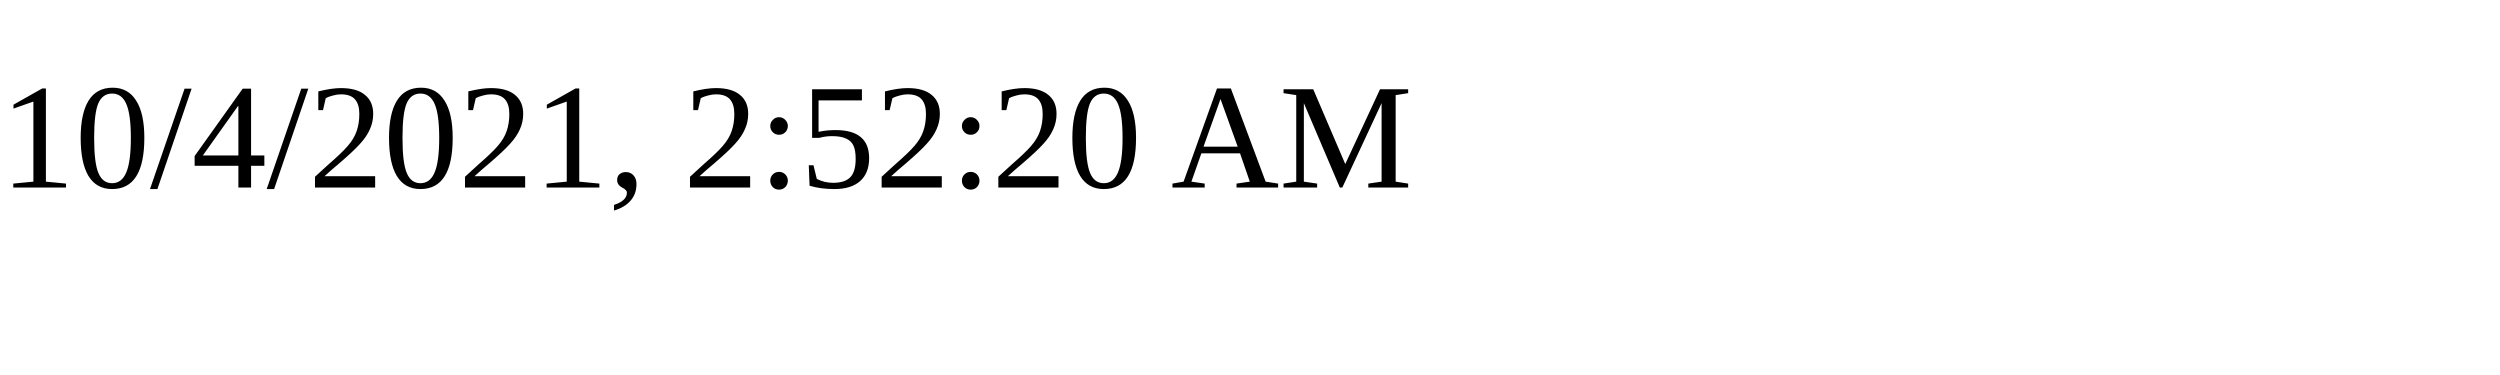
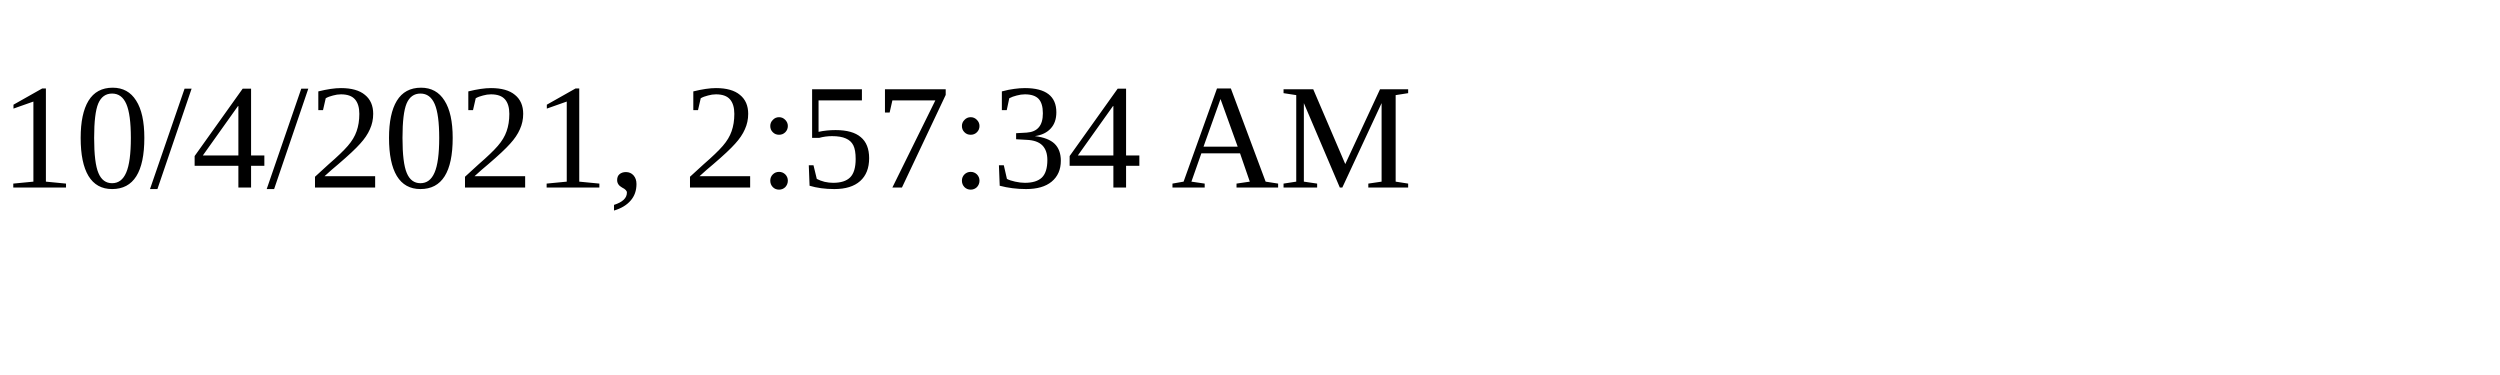
<svg xmlns="http://www.w3.org/2000/svg" height="30" width="200">
-   <text x="0" y="15">10/4/2021, 2:52:20 AM</text>
+   <text x="0" y="15">10/4/2021, 2:57:34 AM</text>
</svg>
